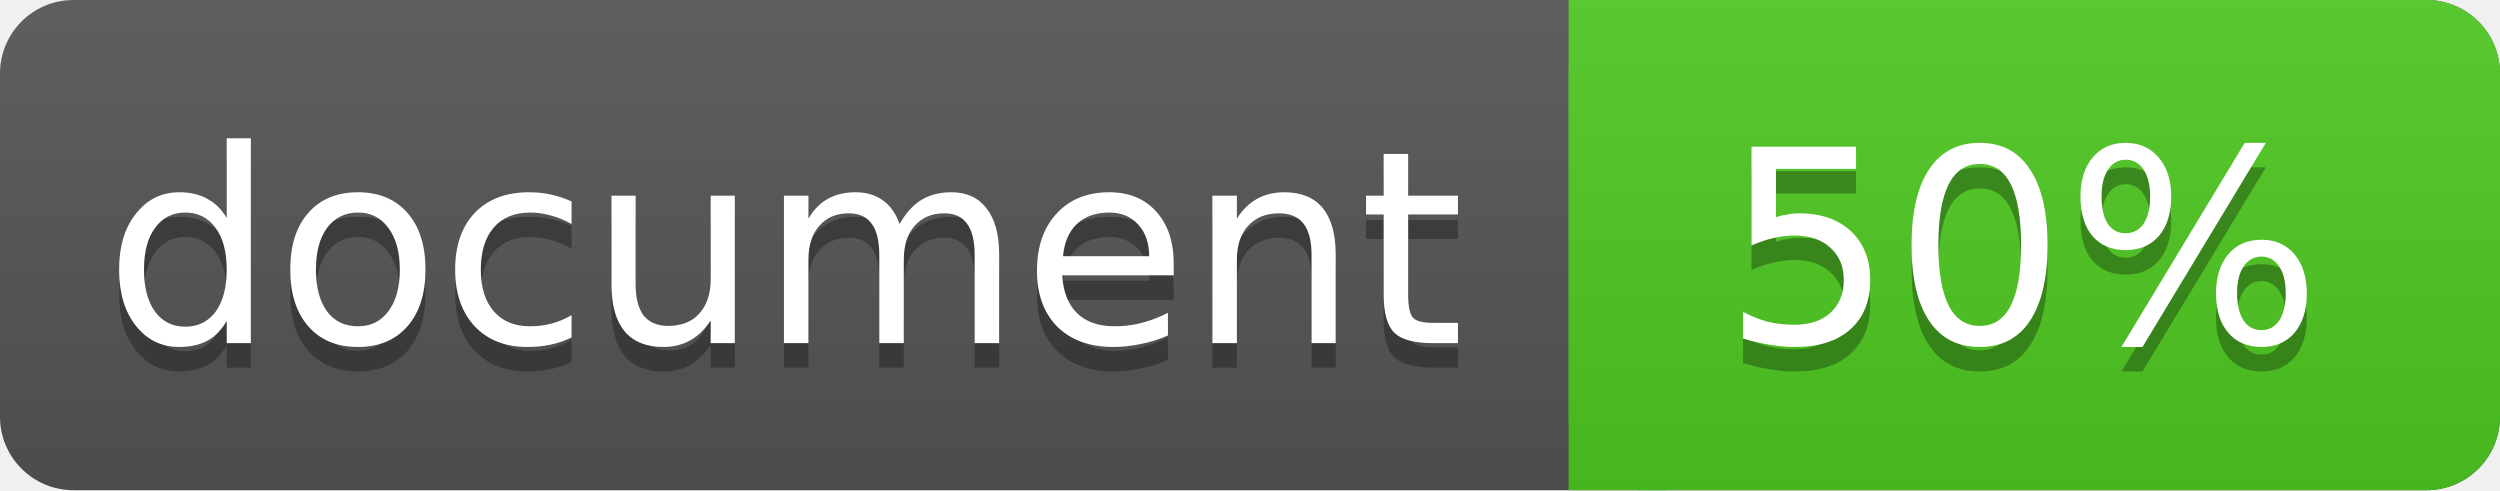
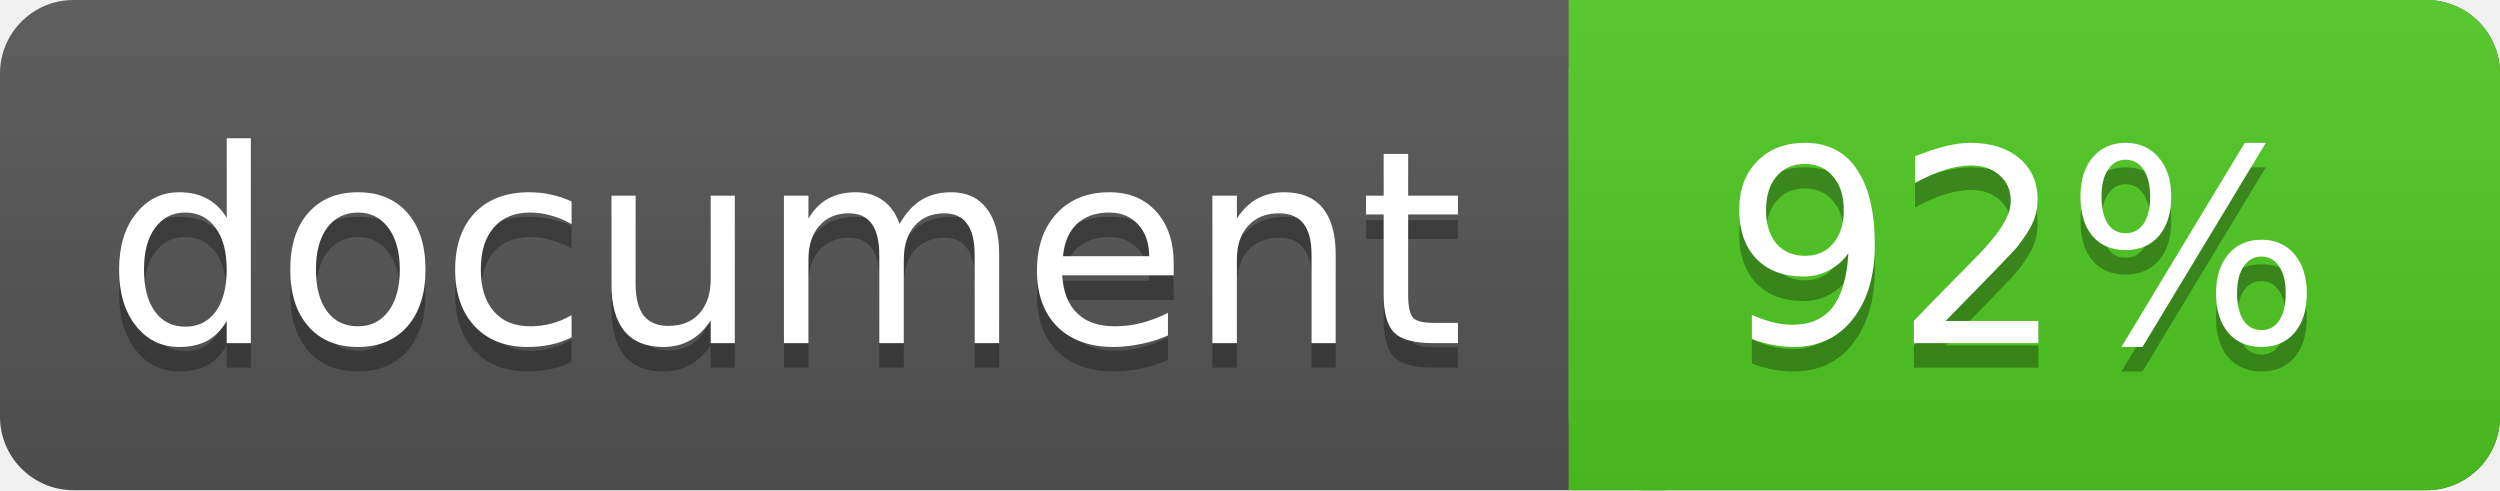
<svg xmlns="http://www.w3.org/2000/svg" width="102" height="20">
  <linearGradient id="a" x2="0" y2="100%">
    <stop offset="0" stop-color="#bbb" stop-opacity=".1" />
    <stop offset="1" stop-opacity=".1" />
  </linearGradient>
  <rect rx="3" width="102" height="20" fill="#555" />
  <rect rx="3" x="64" width="38" height="20" fill="#4fc921" />
  <path fill="#4fc921" d="M64 0h4v20h-4z" />
  <rect rx="3" width="102" height="20" fill="url(#a)" />
  <g fill="#fff" text-anchor="middle" font-family="DejaVu Sans,Verdana,Geneva,sans-serif" font-size="11">
    <text x="32" y="15" fill="#010101" fill-opacity=".3">document</text>
    <text x="32" y="14">document</text>
-     <text x="82.5" y="15" fill="#010101" fill-opacity=".3">50%</text>
-     <text x="82.5" y="14">50%</text>
+     <text x="82.5" y="15" fill="#010101" fill-opacity=".3">92%</text>
+     <text x="82.5" y="14">92%</text>
  </g>
</svg>
